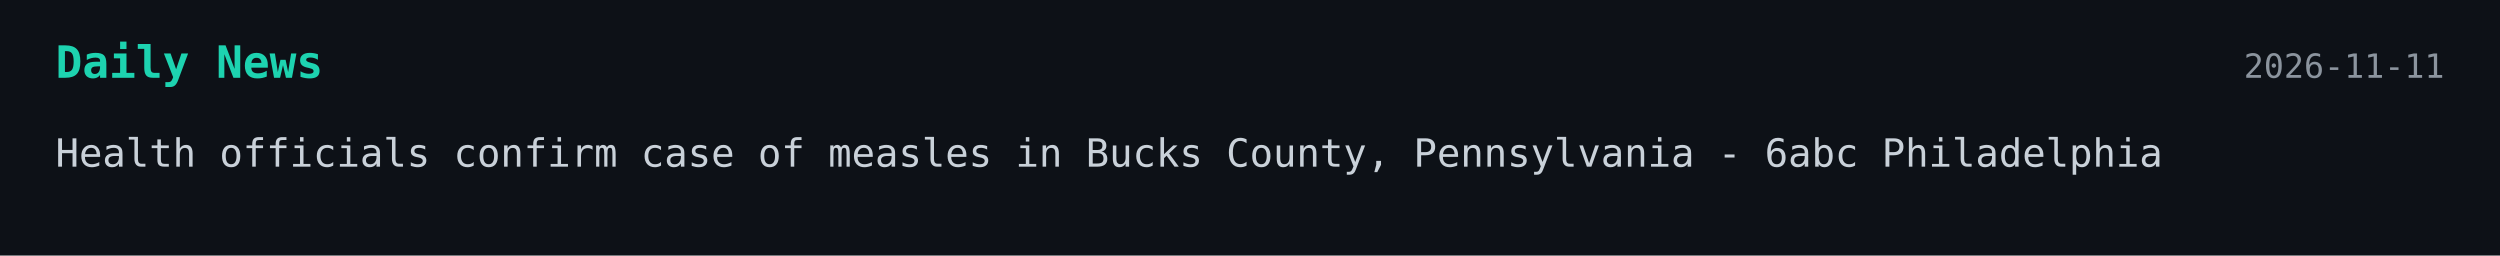
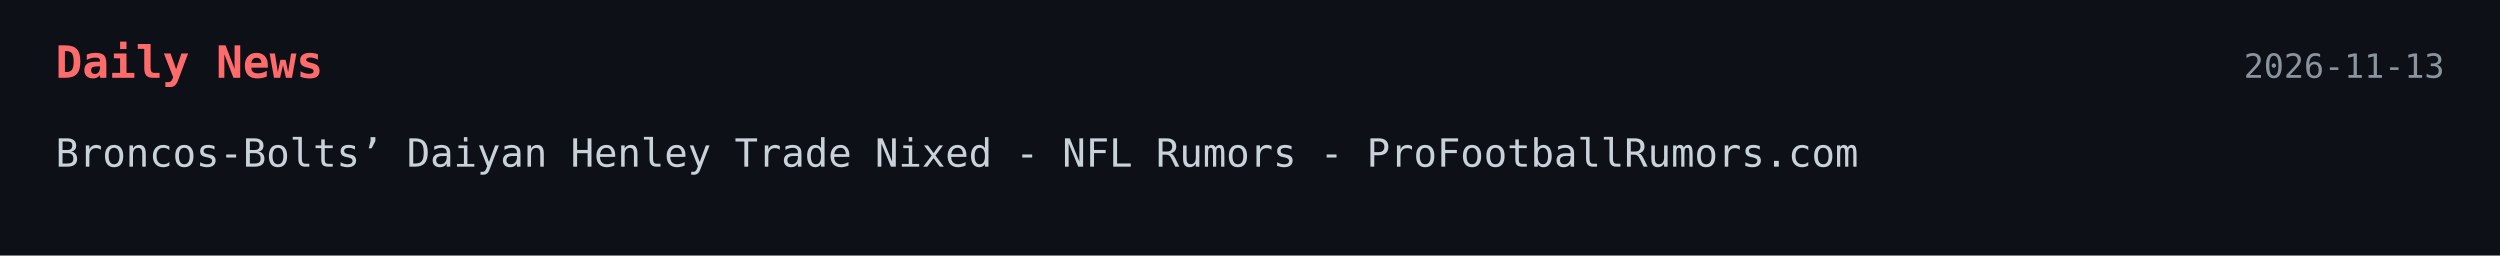
<svg xmlns="http://www.w3.org/2000/svg" width="900" height="92">
  <style>
    .bg { fill: #0d1117; }
-     .title { font: 700 16px monospace; fill: #1dd3b0; }
+     .title { font: 700 16px monospace; fill: #ff6b6b; }
    .text { font: 14px monospace; fill: #c9d1d9; }
    .date { font: 12px monospace; fill: #8b949e; }
  </style>
-   <a href="https://6abc.com/post/health-officials-confirm-case-measles-bucks-county-pennsylvania/20029688/" target="_blank" rel="noopener noreferrer">
+   <a href="https://www.profootballrumors.com/2026/11/broncos-chargers-daiyan-henley-trade-nixed" target="_blank" rel="noopener noreferrer">
    <rect width="100%" height="100%" class="bg" />
    <text x="20" y="28" class="title">Daily News</text>
-     <text x="880" y="28" text-anchor="end" class="date">2026-11-11</text>
-     <text x="20" y="60" class="text">Health officials confirm case of measles in Bucks County, Pennsylvania - 6abc Philadelphia</text>
+     <text x="880" y="28" text-anchor="end" class="date">2026-11-13</text>
+     <text x="20" y="60" class="text">Broncos-Bolts’ Daiyan Henley Trade Nixed - NFL Rumors - ProFootballRumors.com</text>
  </a>
</svg>
